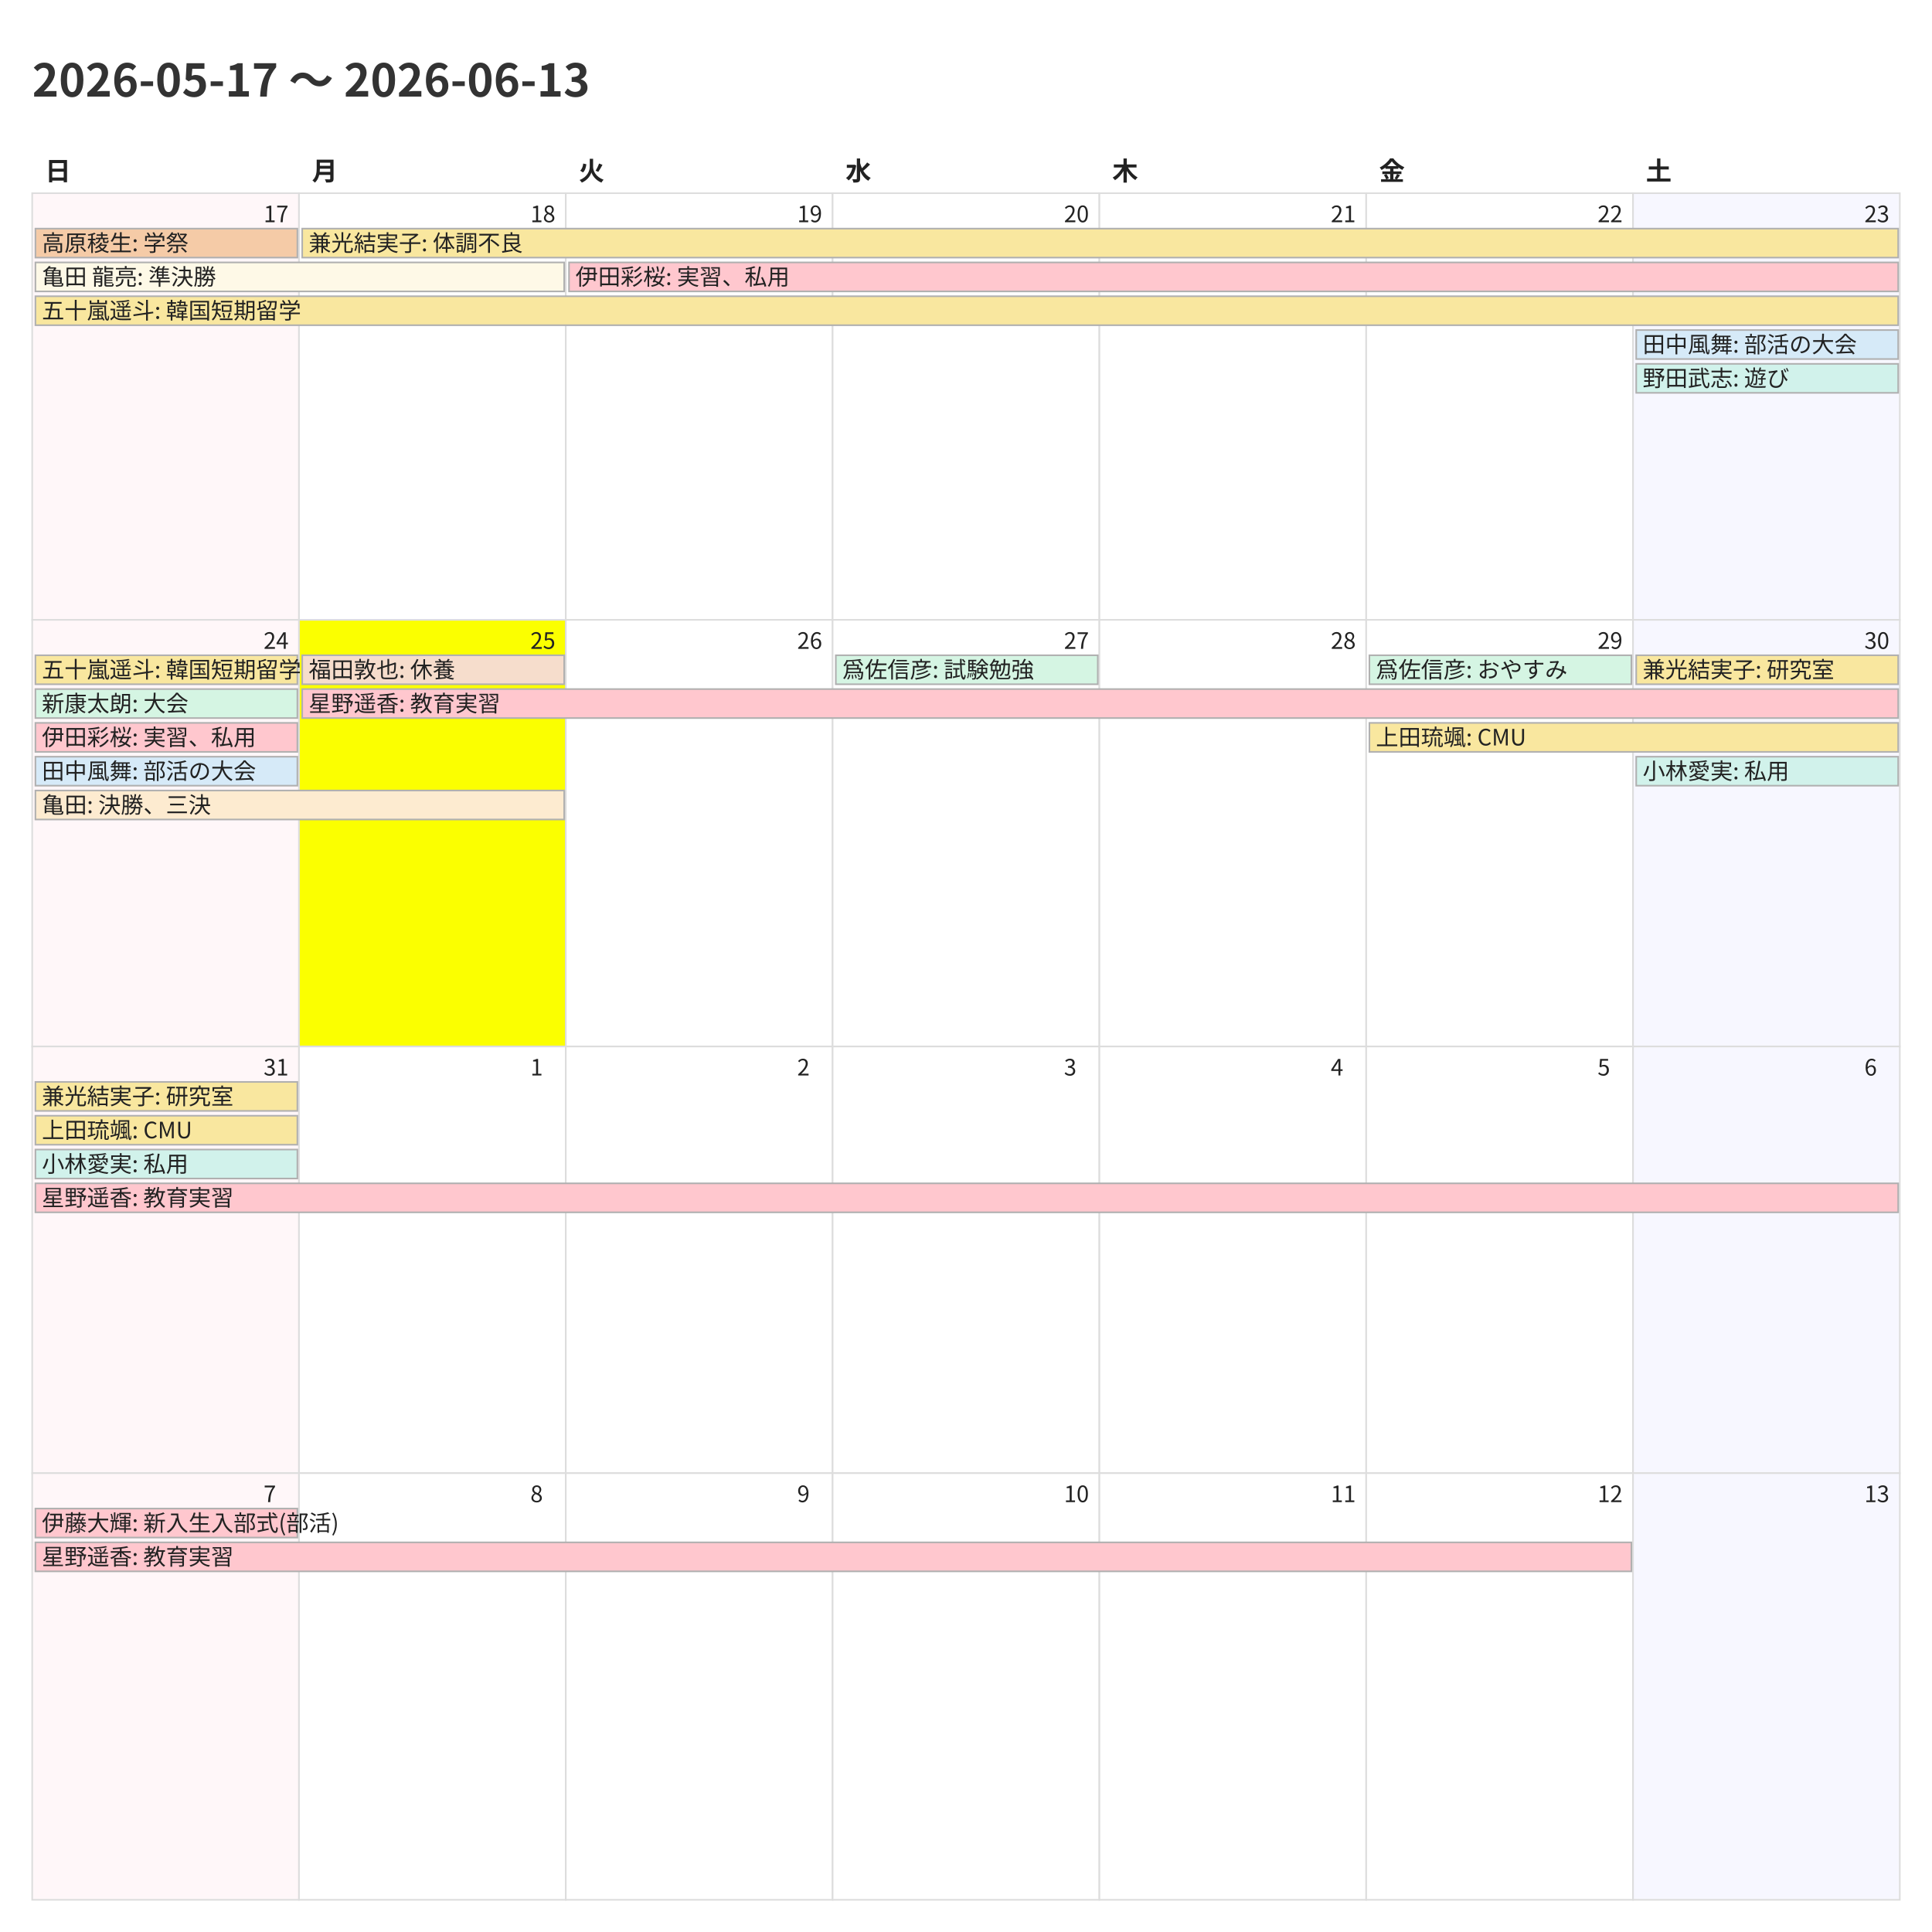
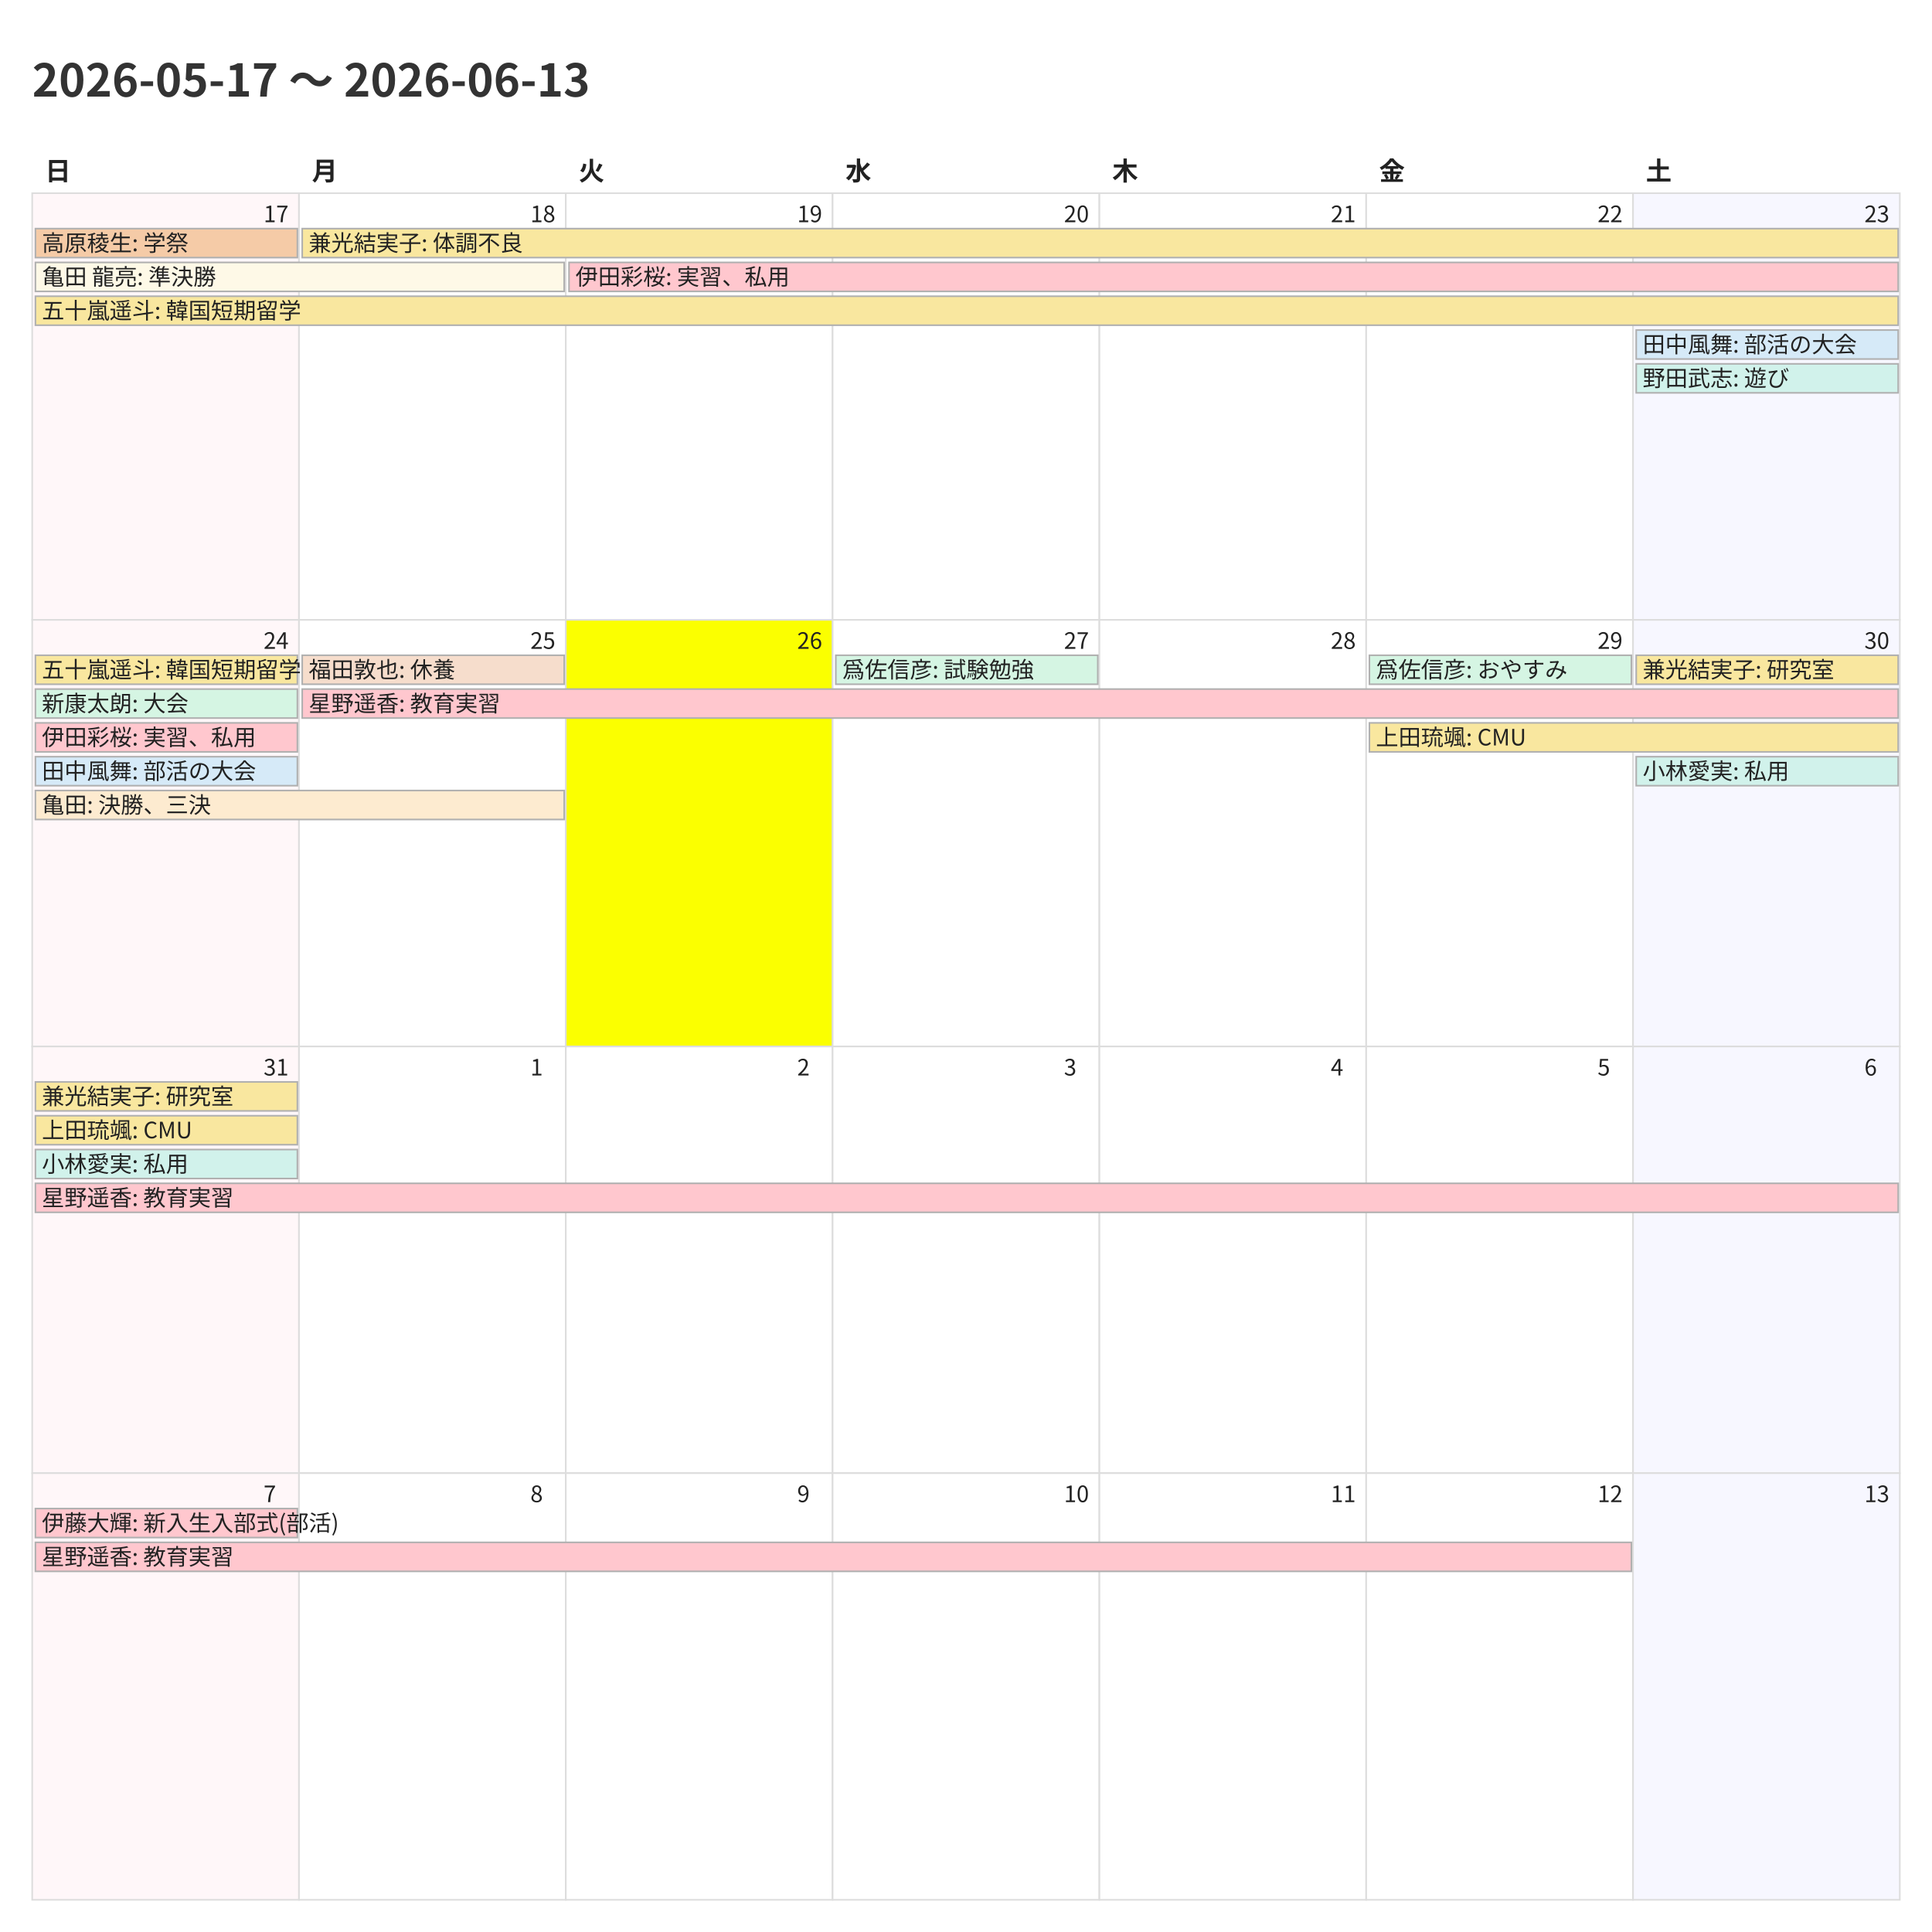
<svg xmlns="http://www.w3.org/2000/svg" width="1200" height="1200">
  <style>
    @charset "UTF-8";
    .title {
      font-family: "Noto Sans CJK JP","Noto Sans JP","IPAexGothic",
                   "Yu Gothic","Hiragino Kaku Gothic ProN",sans-serif;
      font-size: 28px; font-weight: 700; fill: #333;
    }
    .weekday, .day-number, .event {
      font-family: "Noto Sans CJK JP","Noto Sans JP","IPAexGothic",
                   "Yu Gothic","Hiragino Kaku Gothic ProN",sans-serif;
      fill: #222;
    }
    .weekday { font-size: 16px; font-weight: 600; }
    .day-number { font-size: 14px; }
    .event { font-size: 14px; }
    .cell { fill: #fff; stroke: #ddd; }
  </style>
  <rect x="0" y="0" width="1200" height="1200" fill="#fff" />
  <text class="title" x="20" y="60">2026-05-17 〜 2026-06-13</text>
  <text class="weekday" x="28.0" y="112">日</text>
  <text class="weekday" x="193.714" y="112">月</text>
  <text class="weekday" x="359.429" y="112">火</text>
  <text class="weekday" x="525.143" y="112">水</text>
  <text class="weekday" x="690.857" y="112">木</text>
  <text class="weekday" x="856.571" y="112">金</text>
  <text class="weekday" x="1022.286" y="112">土</text>
  <rect x="20.0" y="120.0" width="165.714" height="265.0" fill="#fff7f9" stroke="#ddd" />
  <text class="day-number" x="163.714" y="138.0">17</text>
  <rect x="185.714" y="120.0" width="165.714" height="265.0" fill="#ffffff" stroke="#ddd" />
  <text class="day-number" x="329.429" y="138.0">18</text>
  <rect x="351.429" y="120.0" width="165.714" height="265.0" fill="#ffffff" stroke="#ddd" />
  <text class="day-number" x="495.143" y="138.0">19</text>
  <rect x="517.143" y="120.0" width="165.714" height="265.0" fill="#ffffff" stroke="#ddd" />
  <text class="day-number" x="660.857" y="138.0">20</text>
  <rect x="682.857" y="120.0" width="165.714" height="265.0" fill="#ffffff" stroke="#ddd" />
  <text class="day-number" x="826.571" y="138.0">21</text>
  <rect x="848.571" y="120.0" width="165.714" height="265.0" fill="#ffffff" stroke="#ddd" />
  <text class="day-number" x="992.286" y="138.0">22</text>
  <rect x="1014.286" y="120.0" width="165.714" height="265.0" fill="#f7f7ff" stroke="#ddd" />
  <text class="day-number" x="1158.0" y="138.0">23</text>
  <rect x="20.0" y="385.0" width="165.714" height="265.0" fill="#fff7f9" stroke="#ddd" />
  <text class="day-number" x="163.714" y="403.0">24</text>
-   <rect x="185.714" y="385.0" width="165.714" height="265.0" fill="#fbff00" stroke="#ddd" />
+   <rect x="185.714" y="385.0" width="165.714" height="265.0" fill="#ffffff" stroke="#ddd" />
  <text class="day-number" x="329.429" y="403.0">25</text>
-   <rect x="351.429" y="385.0" width="165.714" height="265.0" fill="#ffffff" stroke="#ddd" />
+   <rect x="351.429" y="385.0" width="165.714" height="265.0" fill="#fbff00" stroke="#ddd" />
  <text class="day-number" x="495.143" y="403.0">26</text>
  <rect x="517.143" y="385.0" width="165.714" height="265.0" fill="#ffffff" stroke="#ddd" />
  <text class="day-number" x="660.857" y="403.0">27</text>
  <rect x="682.857" y="385.0" width="165.714" height="265.0" fill="#ffffff" stroke="#ddd" />
  <text class="day-number" x="826.571" y="403.0">28</text>
  <rect x="848.571" y="385.0" width="165.714" height="265.0" fill="#ffffff" stroke="#ddd" />
  <text class="day-number" x="992.286" y="403.0">29</text>
  <rect x="1014.286" y="385.0" width="165.714" height="265.0" fill="#f7f7ff" stroke="#ddd" />
  <text class="day-number" x="1158.0" y="403.0">30</text>
  <rect x="20.0" y="650.0" width="165.714" height="265.0" fill="#fff7f9" stroke="#ddd" />
  <text class="day-number" x="163.714" y="668.0">31</text>
  <rect x="185.714" y="650.0" width="165.714" height="265.0" fill="#ffffff" stroke="#ddd" />
  <text class="day-number" x="329.429" y="668.0">1</text>
  <rect x="351.429" y="650.0" width="165.714" height="265.0" fill="#ffffff" stroke="#ddd" />
  <text class="day-number" x="495.143" y="668.0">2</text>
  <rect x="517.143" y="650.0" width="165.714" height="265.0" fill="#ffffff" stroke="#ddd" />
  <text class="day-number" x="660.857" y="668.0">3</text>
  <rect x="682.857" y="650.0" width="165.714" height="265.0" fill="#ffffff" stroke="#ddd" />
  <text class="day-number" x="826.571" y="668.0">4</text>
  <rect x="848.571" y="650.0" width="165.714" height="265.0" fill="#ffffff" stroke="#ddd" />
  <text class="day-number" x="992.286" y="668.0">5</text>
  <rect x="1014.286" y="650.0" width="165.714" height="265.0" fill="#f7f7ff" stroke="#ddd" />
  <text class="day-number" x="1158.0" y="668.0">6</text>
  <rect x="20.0" y="915.0" width="165.714" height="265.0" fill="#fff7f9" stroke="#ddd" />
  <text class="day-number" x="163.714" y="933.0">7</text>
  <rect x="185.714" y="915.0" width="165.714" height="265.0" fill="#ffffff" stroke="#ddd" />
  <text class="day-number" x="329.429" y="933.0">8</text>
  <rect x="351.429" y="915.0" width="165.714" height="265.0" fill="#ffffff" stroke="#ddd" />
  <text class="day-number" x="495.143" y="933.0">9</text>
  <rect x="517.143" y="915.0" width="165.714" height="265.0" fill="#ffffff" stroke="#ddd" />
  <text class="day-number" x="660.857" y="933.0">10</text>
  <rect x="682.857" y="915.0" width="165.714" height="265.0" fill="#ffffff" stroke="#ddd" />
  <text class="day-number" x="826.571" y="933.0">11</text>
  <rect x="848.571" y="915.0" width="165.714" height="265.0" fill="#ffffff" stroke="#ddd" />
  <text class="day-number" x="992.286" y="933.0">12</text>
  <rect x="1014.286" y="915.0" width="165.714" height="265.0" fill="#f7f7ff" stroke="#ddd" />
  <text class="day-number" x="1158.0" y="933.0">13</text>
  <rect x="22.0" y="142.0" width="162.714" height="18" fill="#f5cba7" stroke="#b0b0b0" />
  <text class="event" x="26.0" y="156.0">高原稜生: 学祭</text>
  <rect x="22.0" y="163.0" width="328.429" height="18" fill="#fef9e7" stroke="#b0b0b0" />
  <text class="event" x="26.0" y="177.0">亀田 龍亮: 準決勝</text>
  <rect x="22.0" y="184.0" width="1157.0" height="18" fill="#f9e79f" stroke="#b0b0b0" />
  <text class="event" x="26.0" y="198.0">五十嵐遥斗: 韓国短期留学</text>
  <rect x="187.714" y="142.0" width="991.286" height="18" fill="#f9e79f" stroke="#b0b0b0" />
  <text class="event" x="191.714" y="156.0">兼光結実子: 体調不良</text>
  <rect x="353.429" y="163.0" width="825.571" height="18" fill="#ffc7ce" stroke="#b0b0b0" />
  <text class="event" x="357.429" y="177.0">伊田彩桜: 実習、私用</text>
  <rect x="1016.286" y="205.0" width="162.714" height="18" fill="#d6eaf8" stroke="#b0b0b0" />
  <text class="event" x="1020.286" y="219.0">田中風舞: 部活の大会</text>
  <rect x="1016.286" y="226.0" width="162.714" height="18" fill="#d1f2eb" stroke="#b0b0b0" />
  <text class="event" x="1020.286" y="240.0">野田武志: 遊び</text>
  <rect x="22.0" y="407.0" width="162.714" height="18" fill="#f9e79f" stroke="#b0b0b0" />
  <text class="event" x="26.0" y="421.0">五十嵐遥斗: 韓国短期留学</text>
  <rect x="22.0" y="428.0" width="162.714" height="18" fill="#d5f5e3" stroke="#b0b0b0" />
  <text class="event" x="26.0" y="442.0">新康太朗: 大会</text>
  <rect x="22.0" y="449.0" width="162.714" height="18" fill="#ffc7ce" stroke="#b0b0b0" />
  <text class="event" x="26.0" y="463.0">伊田彩桜: 実習、私用</text>
  <rect x="22.0" y="470.0" width="162.714" height="18" fill="#d6eaf8" stroke="#b0b0b0" />
  <text class="event" x="26.0" y="484.0">田中風舞: 部活の大会</text>
  <rect x="22.0" y="491.0" width="328.429" height="18" fill="#fdebd0" stroke="#b0b0b0" />
  <text class="event" x="26.0" y="505.0">亀田: 決勝、三決</text>
  <rect x="187.714" y="407.0" width="162.714" height="18" fill="#f6ddcc" stroke="#b0b0b0" />
  <text class="event" x="191.714" y="421.0">福田敦也: 休養</text>
  <rect x="187.714" y="428.0" width="991.286" height="18" fill="#ffc7ce" stroke="#b0b0b0" />
  <text class="event" x="191.714" y="442.0">星野遥香: 教育実習</text>
  <rect x="519.143" y="407.0" width="162.714" height="18" fill="#d5f5e3" stroke="#b0b0b0" />
  <text class="event" x="523.143" y="421.0">爲佐信彦: 試験勉強</text>
  <rect x="850.571" y="407.0" width="162.714" height="18" fill="#d5f5e3" stroke="#b0b0b0" />
  <text class="event" x="854.571" y="421.0">爲佐信彦: おやすみ</text>
  <rect x="850.571" y="449.0" width="328.429" height="18" fill="#f9e79f" stroke="#b0b0b0" />
  <text class="event" x="854.571" y="463.0">上田琉颯: CMU</text>
  <rect x="1016.286" y="407.0" width="162.714" height="18" fill="#f9e79f" stroke="#b0b0b0" />
  <text class="event" x="1020.286" y="421.0">兼光結実子: 研究室</text>
  <rect x="1016.286" y="470.0" width="162.714" height="18" fill="#d1f2eb" stroke="#b0b0b0" />
  <text class="event" x="1020.286" y="484.0">小林愛実: 私用</text>
  <rect x="22.0" y="672.0" width="162.714" height="18" fill="#f9e79f" stroke="#b0b0b0" />
  <text class="event" x="26.0" y="686.0">兼光結実子: 研究室</text>
  <rect x="22.0" y="693.0" width="162.714" height="18" fill="#f9e79f" stroke="#b0b0b0" />
  <text class="event" x="26.0" y="707.0">上田琉颯: CMU</text>
  <rect x="22.0" y="714.0" width="162.714" height="18" fill="#d1f2eb" stroke="#b0b0b0" />
  <text class="event" x="26.0" y="728.0">小林愛実: 私用</text>
  <rect x="22.0" y="735.0" width="1157.0" height="18" fill="#ffc7ce" stroke="#b0b0b0" />
  <text class="event" x="26.0" y="749.0">星野遥香: 教育実習</text>
  <rect x="22.0" y="937.0" width="162.714" height="18" fill="#ffc7ce" stroke="#b0b0b0" />
  <text class="event" x="26.0" y="951.0">伊藤大輝: 新入生入部式(部活)</text>
  <rect x="22.0" y="958.0" width="991.286" height="18" fill="#ffc7ce" stroke="#b0b0b0" />
  <text class="event" x="26.0" y="972.0">星野遥香: 教育実習</text>
</svg>
